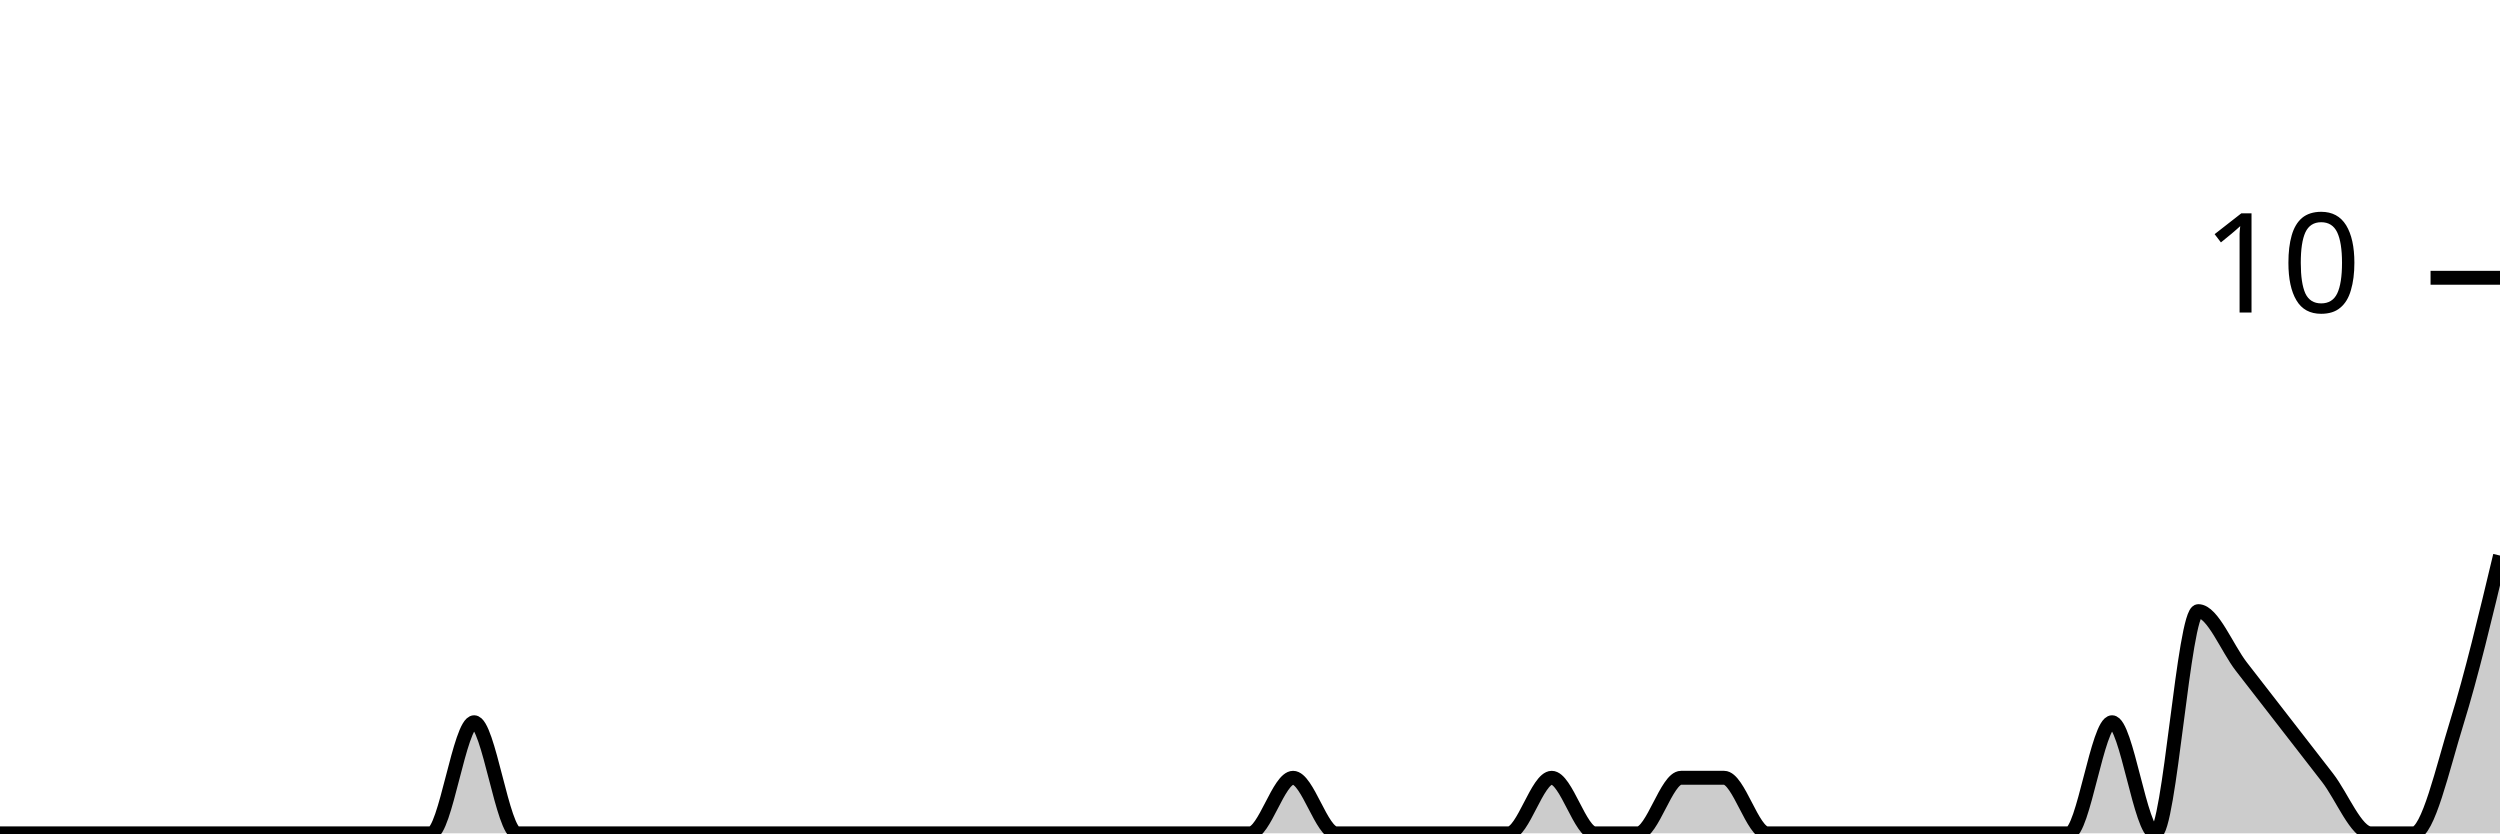
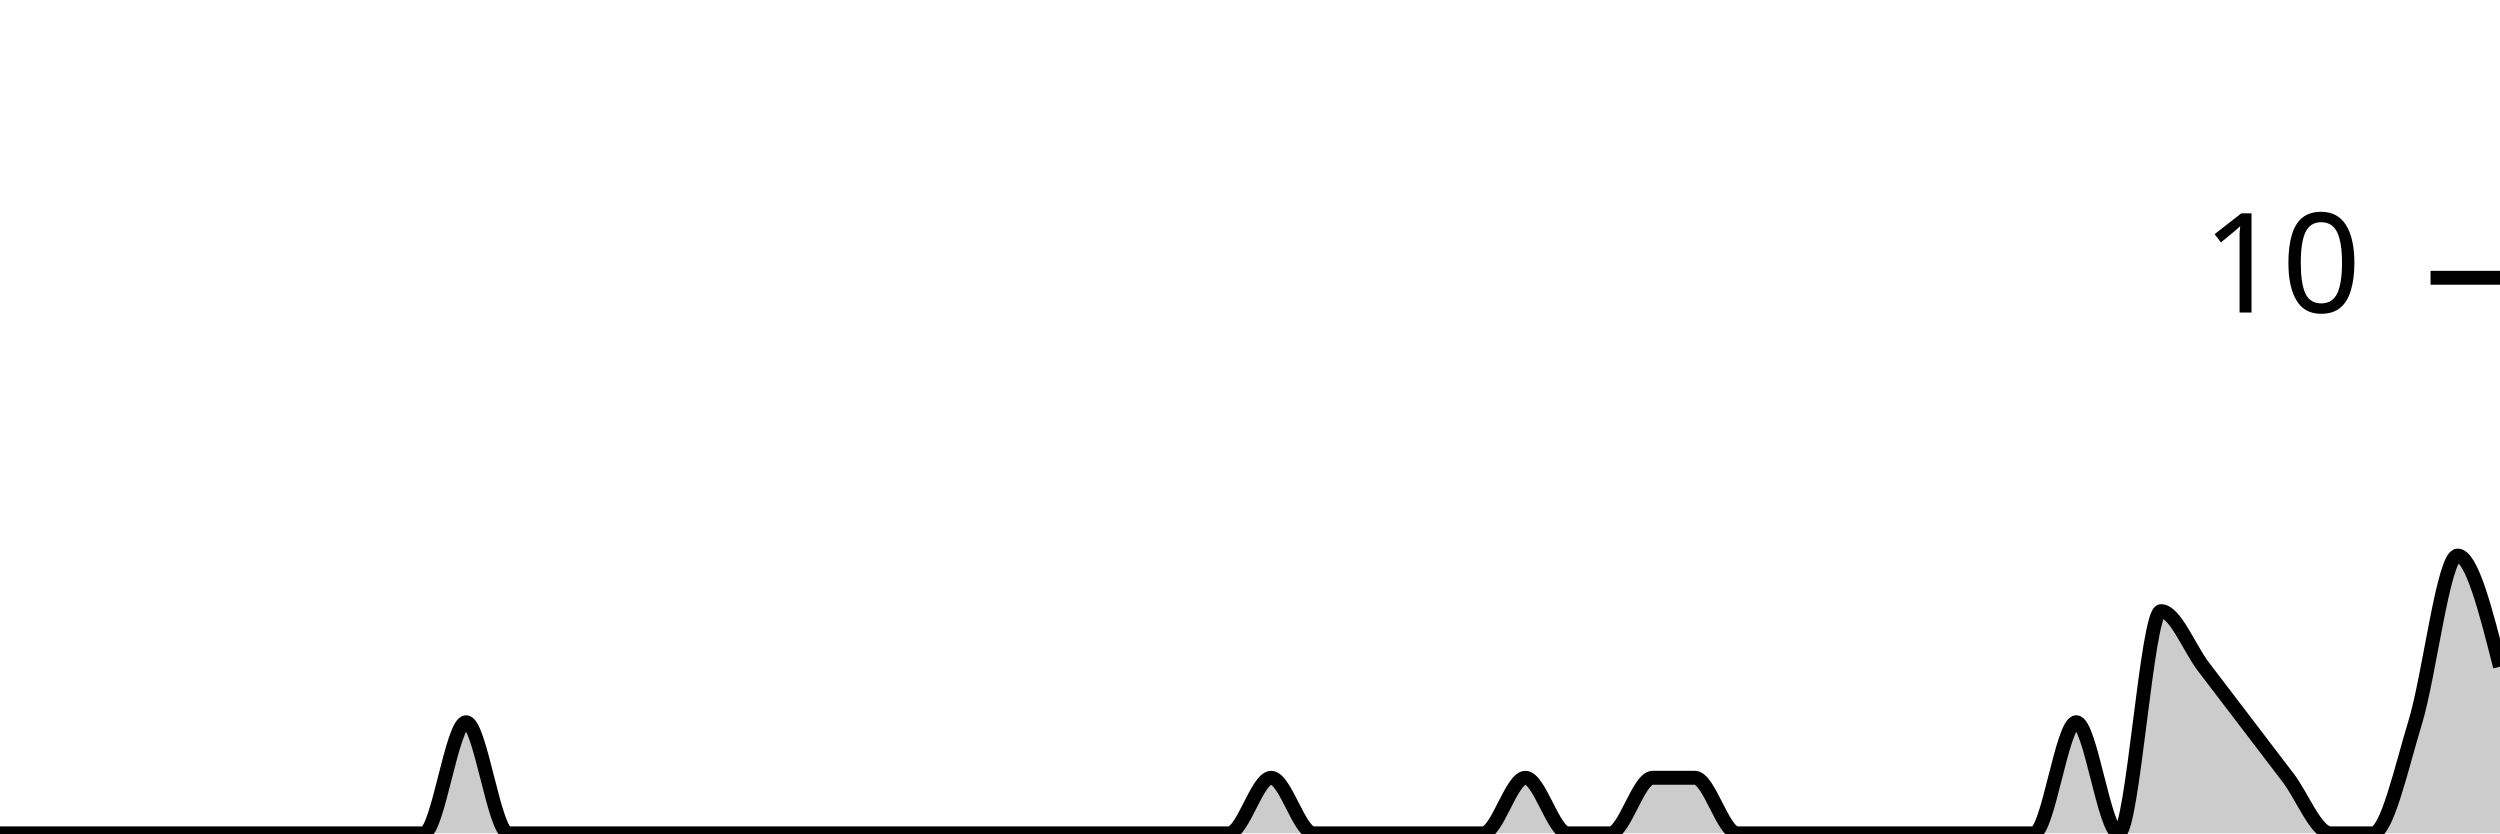
<svg xmlns="http://www.w3.org/2000/svg" viewBox="0 0 180 60">
  <g transform="translate(0,20)">
-     <path class="area" fill="rgba(0, 0, 0, 0.2)" d="M0,40C1.034,40,2.069,40,3.103,40C4.138,40,5.172,40,6.207,40C7.241,40,8.276,40,9.31,40C10.345,40,11.379,40,12.414,40C13.448,40,14.483,40,15.517,40C16.552,40,17.586,40,18.621,40C19.655,40,20.69,40,21.724,40C22.759,40,23.793,40,24.828,40C25.862,40,26.897,40,27.931,40C28.966,40,30,40,31.034,40C32.069,40,33.103,32,34.138,32C35.172,32,36.207,40,37.241,40C38.276,40,39.31,40,40.345,40C41.379,40,42.414,40,43.448,40C44.483,40,45.517,40,46.552,40C47.586,40,48.621,40,49.655,40C50.69,40,51.724,40,52.759,40C53.793,40,54.828,40,55.862,40C56.897,40,57.931,40,58.966,40C60,40,61.034,40,62.069,40C63.103,40,64.138,40,65.172,40C66.207,40,67.241,40,68.276,40C69.31,40,70.345,40,71.379,40C72.414,40,73.448,40,74.483,40C75.517,40,76.552,40,77.586,40C78.621,40,79.655,40,80.69,40C81.724,40,82.759,40,83.793,40C84.828,40,85.862,40,86.897,40C87.931,40,88.966,40,90,40C91.034,40,92.069,36,93.103,36C94.138,36,95.172,40,96.207,40C97.241,40,98.276,40,99.31,40C100.345,40,101.379,40,102.414,40C103.448,40,104.483,40,105.517,40C106.552,40,107.586,40,108.621,40C109.655,40,110.69,36,111.724,36C112.759,36,113.793,40,114.828,40C115.862,40,116.897,40,117.931,40C118.966,40,120,36,121.034,36C122.069,36,123.103,36,124.138,36C125.172,36,126.207,40,127.241,40C128.276,40,129.31,40,130.345,40C131.379,40,132.414,40,133.448,40C134.483,40,135.517,40,136.552,40C137.586,40,138.621,40,139.655,40C140.69,40,141.724,40,142.759,40C143.793,40,144.828,40,145.862,40C146.897,40,147.931,40,148.966,40C150,40,151.034,32,152.069,32C153.103,32,154.138,40,155.172,40C156.207,40,157.241,24,158.276,24C159.31,24,160.345,26.667,161.379,28C162.414,29.333,163.448,30.667,164.483,32C165.517,33.333,166.552,34.667,167.586,36C168.621,37.333,169.655,40,170.69,40C171.724,40,172.759,40,173.793,40C174.828,40,175.862,35.333,176.897,32C177.931,28.667,178.966,24.333,180,20L180,40C178.966,40,177.931,40,176.897,40C175.862,40,174.828,40,173.793,40C172.759,40,171.724,40,170.69,40C169.655,40,168.621,40,167.586,40C166.552,40,165.517,40,164.483,40C163.448,40,162.414,40,161.379,40C160.345,40,159.31,40,158.276,40C157.241,40,156.207,40,155.172,40C154.138,40,153.103,40,152.069,40C151.034,40,150,40,148.966,40C147.931,40,146.897,40,145.862,40C144.828,40,143.793,40,142.759,40C141.724,40,140.69,40,139.655,40C138.621,40,137.586,40,136.552,40C135.517,40,134.483,40,133.448,40C132.414,40,131.379,40,130.345,40C129.31,40,128.276,40,127.241,40C126.207,40,125.172,40,124.138,40C123.103,40,122.069,40,121.034,40C120,40,118.966,40,117.931,40C116.897,40,115.862,40,114.828,40C113.793,40,112.759,40,111.724,40C110.69,40,109.655,40,108.621,40C107.586,40,106.552,40,105.517,40C104.483,40,103.448,40,102.414,40C101.379,40,100.345,40,99.31,40C98.276,40,97.241,40,96.207,40C95.172,40,94.138,40,93.103,40C92.069,40,91.034,40,90,40C88.966,40,87.931,40,86.897,40C85.862,40,84.828,40,83.793,40C82.759,40,81.724,40,80.69,40C79.655,40,78.621,40,77.586,40C76.552,40,75.517,40,74.483,40C73.448,40,72.414,40,71.379,40C70.345,40,69.31,40,68.276,40C67.241,40,66.207,40,65.172,40C64.138,40,63.103,40,62.069,40C61.034,40,60,40,58.966,40C57.931,40,56.897,40,55.862,40C54.828,40,53.793,40,52.759,40C51.724,40,50.69,40,49.655,40C48.621,40,47.586,40,46.552,40C45.517,40,44.483,40,43.448,40C42.414,40,41.379,40,40.345,40C39.31,40,38.276,40,37.241,40C36.207,40,35.172,40,34.138,40C33.103,40,32.069,40,31.034,40C30,40,28.966,40,27.931,40C26.897,40,25.862,40,24.828,40C23.793,40,22.759,40,21.724,40C20.69,40,19.655,40,18.621,40C17.586,40,16.552,40,15.517,40C14.483,40,13.448,40,12.414,40C11.379,40,10.345,40,9.31,40C8.276,40,7.241,40,6.207,40C5.172,40,4.138,40,3.103,40C2.069,40,1.034,40,0,40Z" />
-     <path class="line" stroke="black" fill="none" d="M0,40C1.034,40,2.069,40,3.103,40C4.138,40,5.172,40,6.207,40C7.241,40,8.276,40,9.31,40C10.345,40,11.379,40,12.414,40C13.448,40,14.483,40,15.517,40C16.552,40,17.586,40,18.621,40C19.655,40,20.69,40,21.724,40C22.759,40,23.793,40,24.828,40C25.862,40,26.897,40,27.931,40C28.966,40,30,40,31.034,40C32.069,40,33.103,32,34.138,32C35.172,32,36.207,40,37.241,40C38.276,40,39.31,40,40.345,40C41.379,40,42.414,40,43.448,40C44.483,40,45.517,40,46.552,40C47.586,40,48.621,40,49.655,40C50.69,40,51.724,40,52.759,40C53.793,40,54.828,40,55.862,40C56.897,40,57.931,40,58.966,40C60,40,61.034,40,62.069,40C63.103,40,64.138,40,65.172,40C66.207,40,67.241,40,68.276,40C69.31,40,70.345,40,71.379,40C72.414,40,73.448,40,74.483,40C75.517,40,76.552,40,77.586,40C78.621,40,79.655,40,80.69,40C81.724,40,82.759,40,83.793,40C84.828,40,85.862,40,86.897,40C87.931,40,88.966,40,90,40C91.034,40,92.069,36,93.103,36C94.138,36,95.172,40,96.207,40C97.241,40,98.276,40,99.31,40C100.345,40,101.379,40,102.414,40C103.448,40,104.483,40,105.517,40C106.552,40,107.586,40,108.621,40C109.655,40,110.69,36,111.724,36C112.759,36,113.793,40,114.828,40C115.862,40,116.897,40,117.931,40C118.966,40,120,36,121.034,36C122.069,36,123.103,36,124.138,36C125.172,36,126.207,40,127.241,40C128.276,40,129.31,40,130.345,40C131.379,40,132.414,40,133.448,40C134.483,40,135.517,40,136.552,40C137.586,40,138.621,40,139.655,40C140.69,40,141.724,40,142.759,40C143.793,40,144.828,40,145.862,40C146.897,40,147.931,40,148.966,40C150,40,151.034,32,152.069,32C153.103,32,154.138,40,155.172,40C156.207,40,157.241,24,158.276,24C159.31,24,160.345,26.667,161.379,28C162.414,29.333,163.448,30.667,164.483,32C165.517,33.333,166.552,34.667,167.586,36C168.621,37.333,169.655,40,170.69,40C171.724,40,172.759,40,173.793,40C174.828,40,175.862,35.333,176.897,32C177.931,28.667,178.966,24.333,180,20" />
+     <path class="area" fill="rgba(0, 0, 0, 0.2)" d="M0,40C1.017,40,2.034,40,3.051,40C4.068,40,5.085,40,6.102,40C7.119,40,8.136,40,9.153,40C10.169,40,11.186,40,12.203,40C13.22,40,14.237,40,15.254,40C16.271,40,17.288,40,18.305,40C19.322,40,20.339,40,21.356,40C22.373,40,23.39,40,24.407,40C25.424,40,26.441,40,27.458,40C28.475,40,29.492,40,30.508,40C31.525,40,32.542,32,33.559,32C34.576,32,35.593,40,36.61,40C37.627,40,38.644,40,39.661,40C40.678,40,41.695,40,42.712,40C43.729,40,44.746,40,45.763,40C46.78,40,47.797,40,48.814,40C49.831,40,50.847,40,51.864,40C52.881,40,53.898,40,54.915,40C55.932,40,56.949,40,57.966,40C58.983,40,60,40,61.017,40C62.034,40,63.051,40,64.068,40C65.085,40,66.102,40,67.119,40C68.136,40,69.153,40,70.169,40C71.186,40,72.203,40,73.22,40C74.237,40,75.254,40,76.271,40C77.288,40,78.305,40,79.322,40C80.339,40,81.356,40,82.373,40C83.39,40,84.407,40,85.424,40C86.441,40,87.458,40,88.475,40C89.492,40,90.508,36,91.525,36C92.542,36,93.559,40,94.576,40C95.593,40,96.61,40,97.627,40C98.644,40,99.661,40,100.678,40C101.695,40,102.712,40,103.729,40C104.746,40,105.763,40,106.78,40C107.797,40,108.814,36,109.831,36C110.847,36,111.864,40,112.881,40C113.898,40,114.915,40,115.932,40C116.949,40,117.966,36,118.983,36C120,36,121.017,36,122.034,36C123.051,36,124.068,40,125.085,40C126.102,40,127.119,40,128.136,40C129.153,40,130.169,40,131.186,40C132.203,40,133.22,40,134.237,40C135.254,40,136.271,40,137.288,40C138.305,40,139.322,40,140.339,40C141.356,40,142.373,40,143.39,40C144.407,40,145.424,40,146.441,40C147.458,40,148.475,32,149.492,32C150.508,32,151.525,40,152.542,40C153.559,40,154.576,24,155.593,24C156.61,24,157.627,26.667,158.644,28C159.661,29.333,160.678,30.667,161.695,32C162.712,33.333,163.729,34.667,164.746,36C165.763,37.333,166.78,40,167.797,40C168.814,40,169.831,40,170.847,40C171.864,40,172.881,35.333,173.898,32C174.915,28.667,175.932,20,176.949,20C177.966,20,178.983,24,180,28L180,40C178.983,40,177.966,40,176.949,40C175.932,40,174.915,40,173.898,40C172.881,40,171.864,40,170.847,40C169.831,40,168.814,40,167.797,40C166.78,40,165.763,40,164.746,40C163.729,40,162.712,40,161.695,40C160.678,40,159.661,40,158.644,40C157.627,40,156.61,40,155.593,40C154.576,40,153.559,40,152.542,40C151.525,40,150.508,40,149.492,40C148.475,40,147.458,40,146.441,40C145.424,40,144.407,40,143.39,40C142.373,40,141.356,40,140.339,40C139.322,40,138.305,40,137.288,40C136.271,40,135.254,40,134.237,40C133.22,40,132.203,40,131.186,40C130.169,40,129.153,40,128.136,40C127.119,40,126.102,40,125.085,40C124.068,40,123.051,40,122.034,40C121.017,40,120,40,118.983,40C117.966,40,116.949,40,115.932,40C114.915,40,113.898,40,112.881,40C111.864,40,110.847,40,109.831,40C108.814,40,107.797,40,106.78,40C105.763,40,104.746,40,103.729,40C102.712,40,101.695,40,100.678,40C99.661,40,98.644,40,97.627,40C96.61,40,95.593,40,94.576,40C93.559,40,92.542,40,91.525,40C90.508,40,89.492,40,88.475,40C87.458,40,86.441,40,85.424,40C84.407,40,83.39,40,82.373,40C81.356,40,80.339,40,79.322,40C78.305,40,77.288,40,76.271,40C75.254,40,74.237,40,73.22,40C72.203,40,71.186,40,70.169,40C69.153,40,68.136,40,67.119,40C66.102,40,65.085,40,64.068,40C63.051,40,62.034,40,61.017,40C60,40,58.983,40,57.966,40C56.949,40,55.932,40,54.915,40C53.898,40,52.881,40,51.864,40C50.847,40,49.831,40,48.814,40C47.797,40,46.78,40,45.763,40C44.746,40,43.729,40,42.712,40C41.695,40,40.678,40,39.661,40C38.644,40,37.627,40,36.61,40C35.593,40,34.576,40,33.559,40C32.542,40,31.525,40,30.508,40C29.492,40,28.475,40,27.458,40C26.441,40,25.424,40,24.407,40C23.39,40,22.373,40,21.356,40C20.339,40,19.322,40,18.305,40C17.288,40,16.271,40,15.254,40C14.237,40,13.22,40,12.203,40C11.186,40,10.169,40,9.153,40C8.136,40,7.119,40,6.102,40C5.085,40,4.068,40,3.051,40C2.034,40,1.017,40,0,40Z" />
+     <path class="line" stroke="black" fill="none" d="M0,40C1.017,40,2.034,40,3.051,40C4.068,40,5.085,40,6.102,40C7.119,40,8.136,40,9.153,40C10.169,40,11.186,40,12.203,40C13.22,40,14.237,40,15.254,40C16.271,40,17.288,40,18.305,40C19.322,40,20.339,40,21.356,40C22.373,40,23.39,40,24.407,40C25.424,40,26.441,40,27.458,40C28.475,40,29.492,40,30.508,40C31.525,40,32.542,32,33.559,32C34.576,32,35.593,40,36.61,40C37.627,40,38.644,40,39.661,40C40.678,40,41.695,40,42.712,40C43.729,40,44.746,40,45.763,40C46.78,40,47.797,40,48.814,40C49.831,40,50.847,40,51.864,40C52.881,40,53.898,40,54.915,40C55.932,40,56.949,40,57.966,40C58.983,40,60,40,61.017,40C62.034,40,63.051,40,64.068,40C65.085,40,66.102,40,67.119,40C68.136,40,69.153,40,70.169,40C71.186,40,72.203,40,73.22,40C74.237,40,75.254,40,76.271,40C77.288,40,78.305,40,79.322,40C80.339,40,81.356,40,82.373,40C83.39,40,84.407,40,85.424,40C86.441,40,87.458,40,88.475,40C89.492,40,90.508,36,91.525,36C92.542,36,93.559,40,94.576,40C95.593,40,96.61,40,97.627,40C98.644,40,99.661,40,100.678,40C101.695,40,102.712,40,103.729,40C104.746,40,105.763,40,106.78,40C107.797,40,108.814,36,109.831,36C110.847,36,111.864,40,112.881,40C113.898,40,114.915,40,115.932,40C116.949,40,117.966,36,118.983,36C120,36,121.017,36,122.034,36C123.051,36,124.068,40,125.085,40C126.102,40,127.119,40,128.136,40C129.153,40,130.169,40,131.186,40C132.203,40,133.22,40,134.237,40C135.254,40,136.271,40,137.288,40C138.305,40,139.322,40,140.339,40C141.356,40,142.373,40,143.39,40C144.407,40,145.424,40,146.441,40C147.458,40,148.475,32,149.492,32C150.508,32,151.525,40,152.542,40C153.559,40,154.576,24,155.593,24C156.61,24,157.627,26.667,158.644,28C159.661,29.333,160.678,30.667,161.695,32C162.712,33.333,163.729,34.667,164.746,36C165.763,37.333,166.78,40,167.797,40C168.814,40,169.831,40,170.847,40C171.864,40,172.881,35.333,173.898,32C174.915,28.667,175.932,20,176.949,20C177.966,20,178.983,24,180,28" />
    <path class="axis-ceiling" stroke-width="1" stroke="black" fill="none" d="M175,0L180,0" />
    <text class="axis-ceiling-label" font-family="sans-serif" text-anchor="end" font-size="10px" x="170" y="2.5">10</text>
  </g>
</svg>
